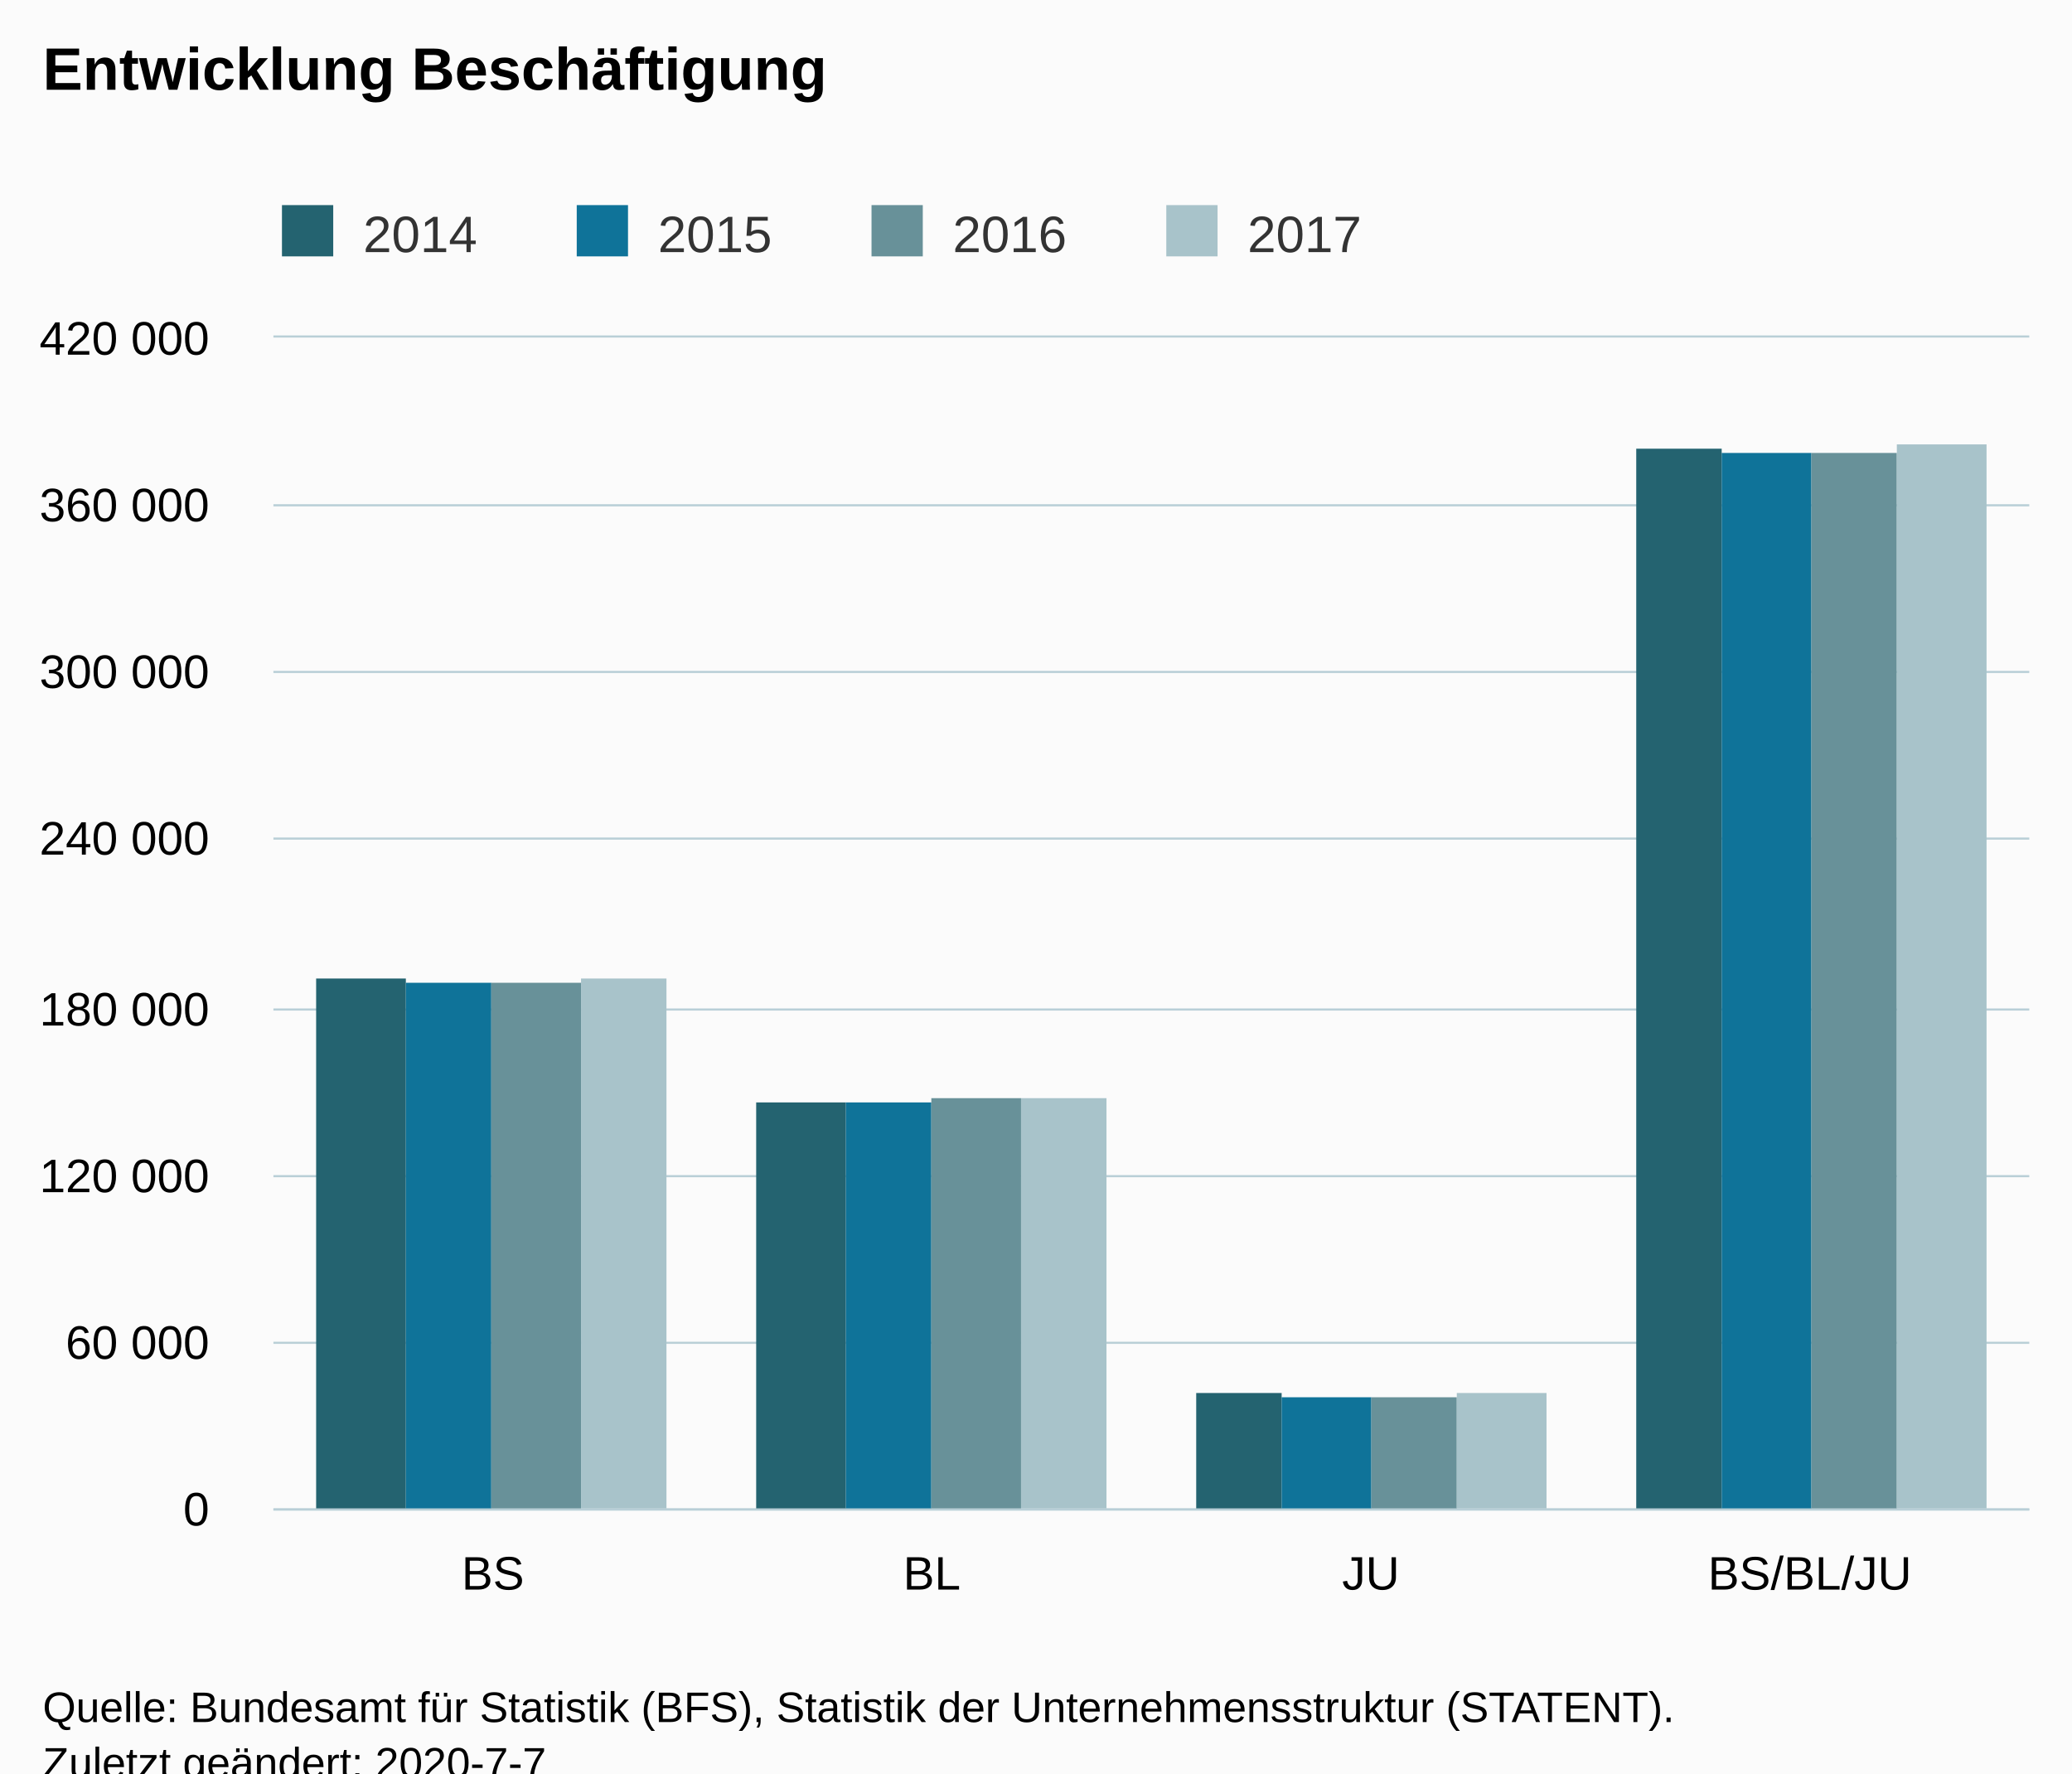
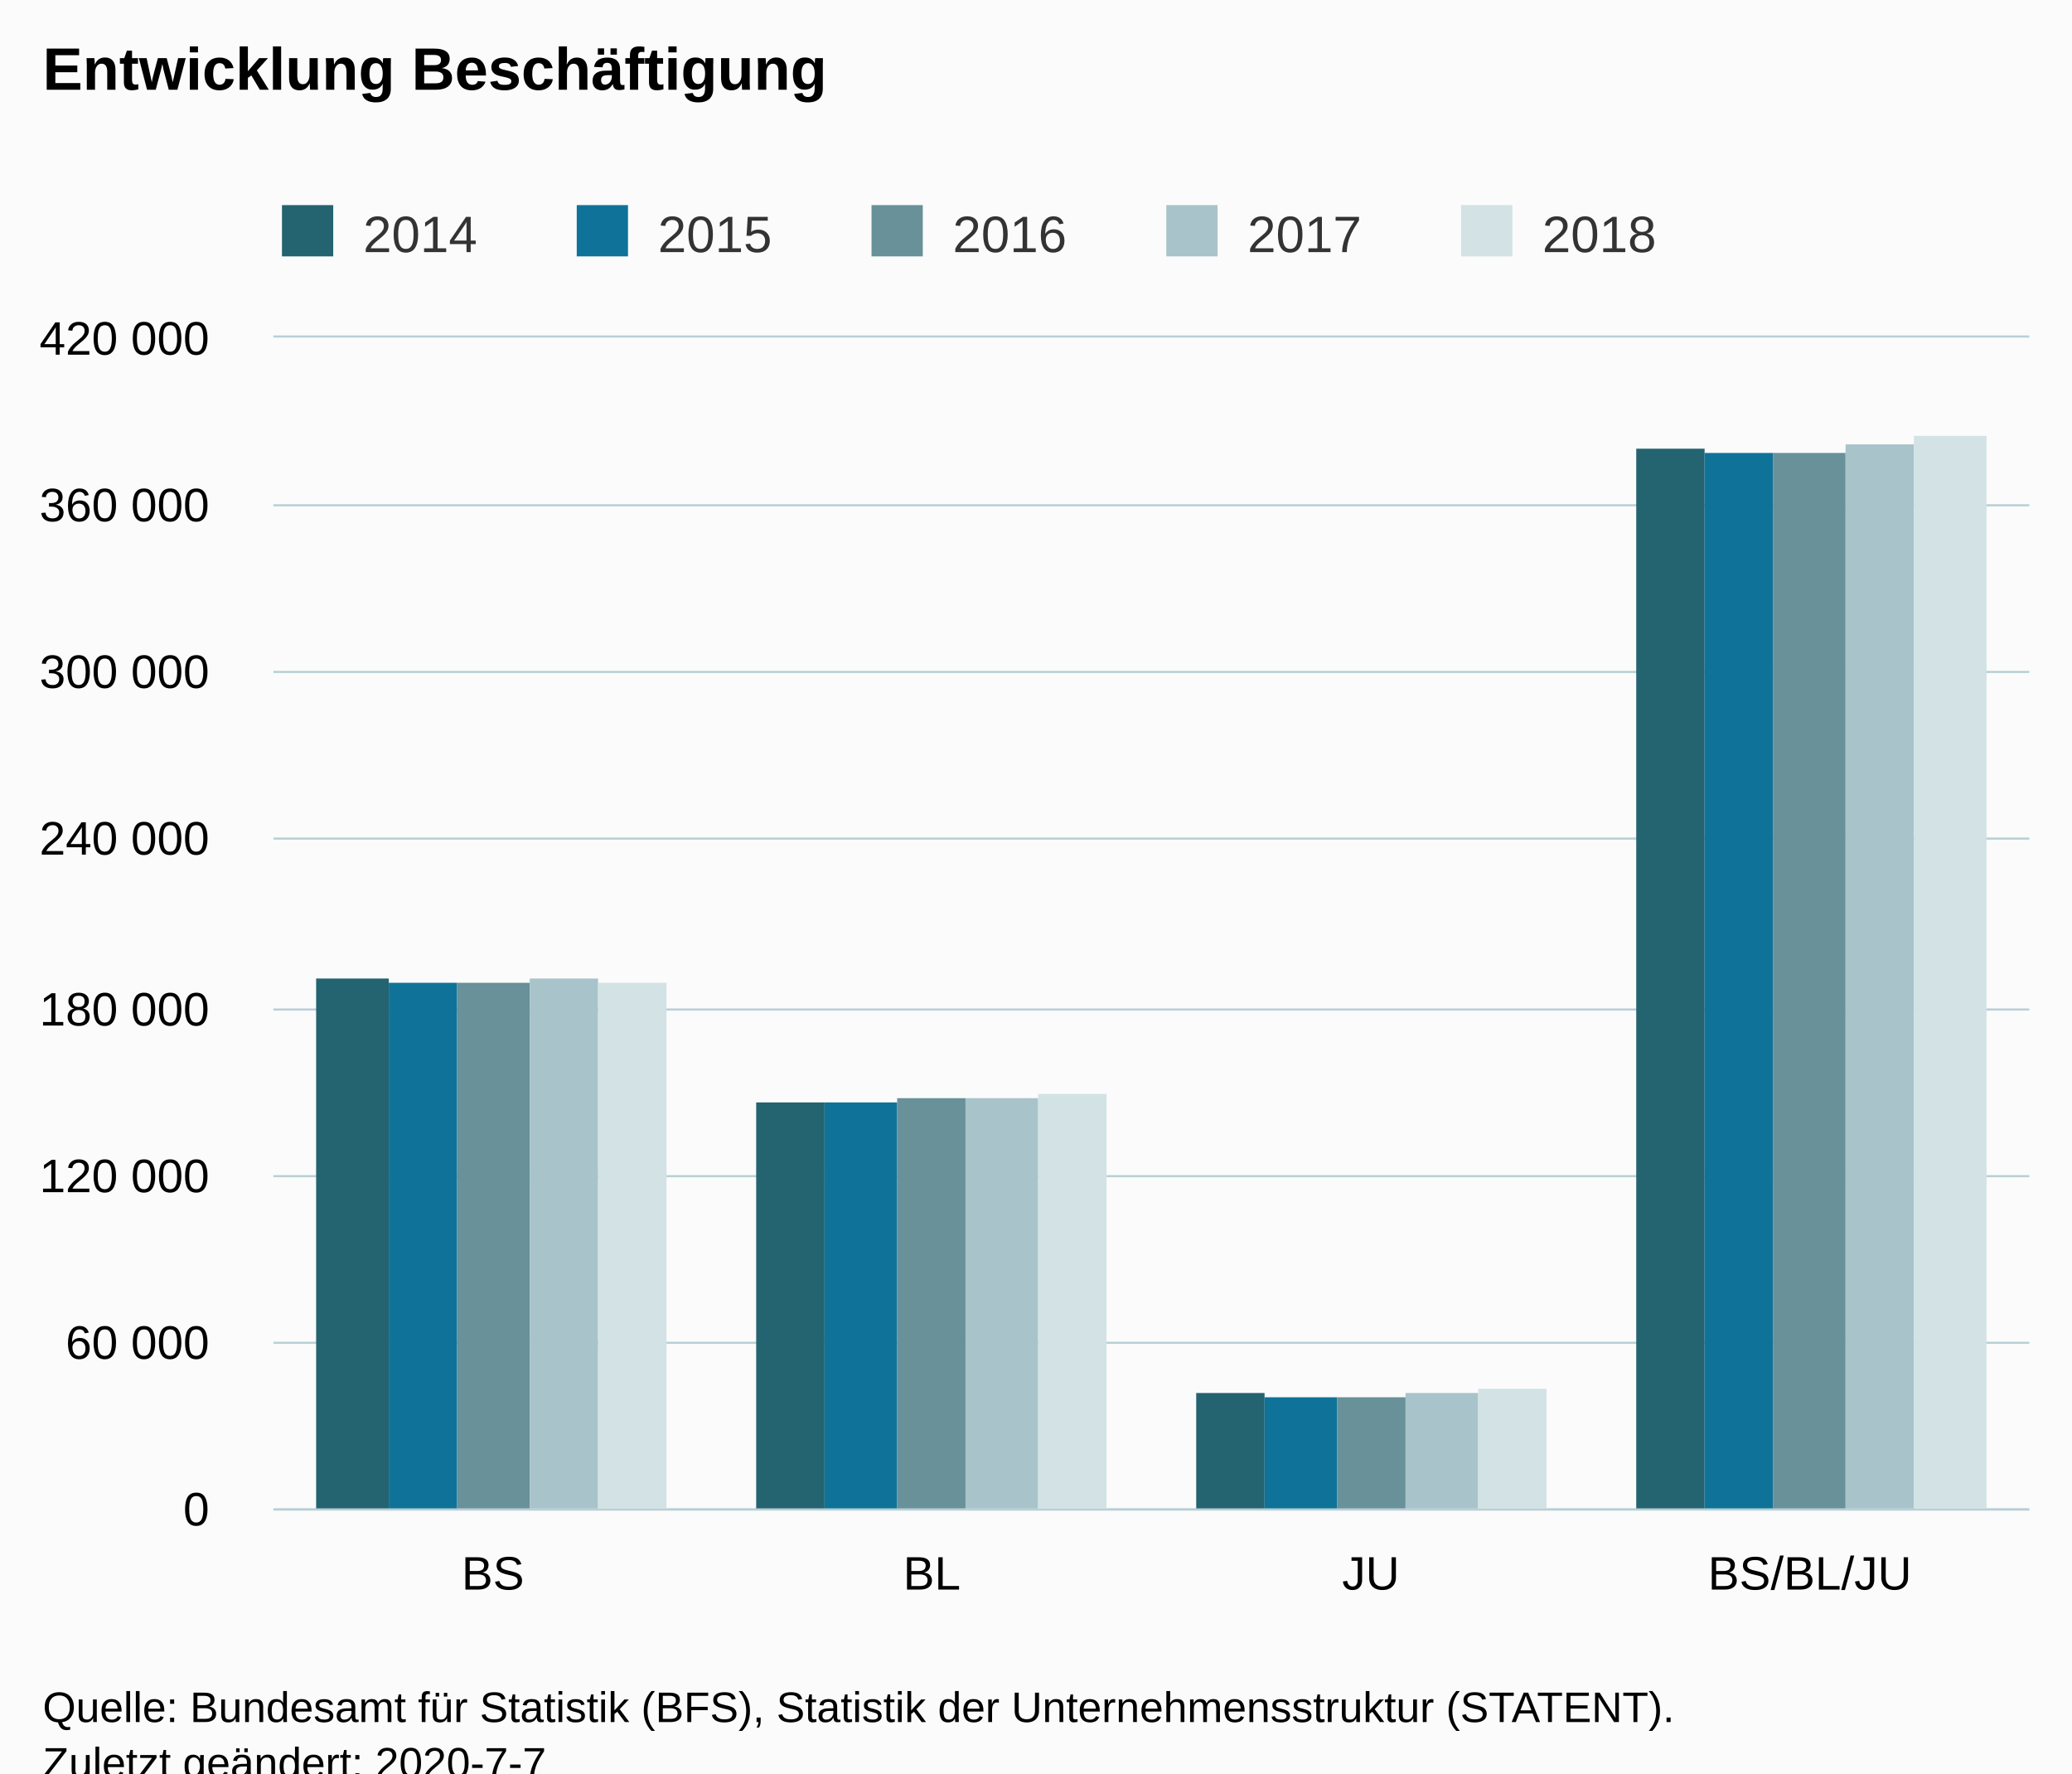
<svg xmlns="http://www.w3.org/2000/svg" version="1.1" class="highcharts-root" style="font-family:Arial;font-size:12px;" viewBox="0 0 485 415">
  <defs>
-     <clipPath id="highcharts-bel8d8g-6">
+     <clipPath id="highcharts-yqlhf7r-26-">
      <rect x="0" y="0" width="411" height="274" fill="none" />
    </clipPath>
-     <clipPath id="highcharts-bel8d8g-7">
+     <clipPath id="highcharts-yqlhf7r-31-">
      <rect x="0" y="0" width="411" height="274" fill="none" />
    </clipPath>
  </defs>
  <rect fill="#fbfbfb" class="highcharts-background" x="0" y="0" width="485" height="428" rx="0" ry="0" />
  <rect fill="none" class="highcharts-plot-background" x="64" y="79" width="411" height="274" />
  <g class="highcharts-pane-group" data-z-index="0" />
-   <g class="highcharts-grid highcharts-xaxis-grid " data-z-index="1">
+   <g class="highcharts-grid highcharts-xaxis-grid" data-z-index="1">
    <path fill="none" data-z-index="1" class="highcharts-grid-line" d="M 166.5 79 L 166.5 353" opacity="1" />
    <path fill="none" data-z-index="1" class="highcharts-grid-line" d="M 269.5 79 L 269.5 353" opacity="1" />
    <path fill="none" data-z-index="1" class="highcharts-grid-line" d="M 371.5 79 L 371.5 353" opacity="1" />
    <path fill="none" data-z-index="1" class="highcharts-grid-line" d="M 474.5 79 L 474.5 353" opacity="1" />
    <path fill="none" data-z-index="1" class="highcharts-grid-line" d="M 63.5 79 L 63.5 353" opacity="1" />
  </g>
-   <g class="highcharts-grid highcharts-yaxis-grid " data-z-index="1">
+   <g class="highcharts-grid highcharts-yaxis-grid" data-z-index="1">
    <path fill="none" stroke="#B9CFD7" stroke-width="0.5" data-z-index="1" class="highcharts-grid-line" d="M 64 353.25 L 475 353.25" opacity="1" />
    <path fill="none" stroke="#B9CFD7" stroke-width="0.5" data-z-index="1" class="highcharts-grid-line" d="M 64 314.25 L 475 314.25" opacity="1" />
    <path fill="none" stroke="#B9CFD7" stroke-width="0.5" data-z-index="1" class="highcharts-grid-line" d="M 64 275.25 L 475 275.25" opacity="1" />
    <path fill="none" stroke="#B9CFD7" stroke-width="0.5" data-z-index="1" class="highcharts-grid-line" d="M 64 236.25 L 475 236.25" opacity="1" />
    <path fill="none" stroke="#B9CFD7" stroke-width="0.5" data-z-index="1" class="highcharts-grid-line" d="M 64 196.25 L 475 196.25" opacity="1" />
    <path fill="none" stroke="#B9CFD7" stroke-width="0.5" data-z-index="1" class="highcharts-grid-line" d="M 64 157.25 L 475 157.25" opacity="1" />
    <path fill="none" stroke="#B9CFD7" stroke-width="0.5" data-z-index="1" class="highcharts-grid-line" d="M 64 118.25 L 475 118.25" opacity="1" />
    <path fill="none" stroke="#B9CFD7" stroke-width="0.5" data-z-index="1" class="highcharts-grid-line" d="M 64 78.75 L 475 78.75" opacity="1" />
  </g>
  <rect fill="none" class="highcharts-plot-border" data-z-index="1" x="64" y="79" width="411" height="274" />
-   <g class="highcharts-axis highcharts-xaxis " data-z-index="2">
+   <g class="highcharts-axis highcharts-xaxis" data-z-index="2">
    <path fill="none" class="highcharts-axis-line" stroke="#B9CFD7" stroke-width="0.5" data-z-index="7" d="M 64 353.25 L 475 353.25" />
  </g>
-   <g class="highcharts-axis highcharts-yaxis " data-z-index="2">
+   <g class="highcharts-axis highcharts-yaxis" data-z-index="2">
    <path fill="none" class="highcharts-axis-line" data-z-index="7" d="M 64 79 L 64 353" />
  </g>
  <g class="highcharts-series-group" data-z-index="3">
-     <g data-z-index="0.1" class="highcharts-series highcharts-series-0 highcharts-column-series " transform="translate(64,79) scale(1 1)" clip-path="url(#highcharts-bel8d8g-7)">
-       <rect x="10" y="150" width="21" height="125" fill="#246370" class="highcharts-point" />
-       <rect x="113" y="179" width="21" height="96" fill="#246370" class="highcharts-point" />
-       <rect x="216" y="247" width="20" height="28" fill="#246370" class="highcharts-point" />
-       <rect x="319" y="26" width="20" height="249" fill="#246370" class="highcharts-point" />
+     <g class="highcharts-series highcharts-series-0 highcharts-column-series" data-z-index="0.1" opacity="1" transform="translate(64,79) scale(1 1)" clip-path="url(#highcharts-yqlhf7r-31-)">
+       <rect x="10" y="150" width="17" height="125" fill="#246370" opacity="1" class="highcharts-point" />
+       <rect x="113" y="179" width="16" height="96" fill="#246370" opacity="1" class="highcharts-point" />
+       <rect x="216" y="247" width="16" height="28" fill="#246370" opacity="1" class="highcharts-point" />
+       <rect x="319" y="26" width="16" height="249" fill="#246370" opacity="1" class="highcharts-point" />
    </g>
-     <g data-z-index="0.1" class="highcharts-markers highcharts-series-0 highcharts-column-series " transform="translate(64,79) scale(1 1)" clip-path="none" />
-     <g data-z-index="0.1" class="highcharts-series highcharts-series-1 highcharts-column-series " transform="translate(64,79) scale(1 1)" clip-path="url(#highcharts-bel8d8g-7)">
-       <rect x="31" y="151" width="20" height="124" fill="#0F7399" class="highcharts-point" />
-       <rect x="134" y="179" width="20" height="96" fill="#0F7399" class="highcharts-point" />
-       <rect x="236" y="248" width="21" height="27" fill="#0F7399" class="highcharts-point" />
-       <rect x="339" y="27" width="21" height="248" fill="#0F7399" class="highcharts-point" />
+     <g class="highcharts-markers highcharts-series-0 highcharts-column-series" data-z-index="0.1" opacity="1" transform="translate(64,79) scale(1 1)" clip-path="none" />
+     <g class="highcharts-series highcharts-series-1 highcharts-column-series" data-z-index="0.1" opacity="1" transform="translate(64,79) scale(1 1)" clip-path="url(#highcharts-yqlhf7r-31-)">
+       <rect x="27" y="151" width="16" height="124" fill="#0F7399" opacity="1" class="highcharts-point" />
+       <rect x="129" y="179" width="17" height="96" fill="#0F7399" opacity="1" class="highcharts-point" />
+       <rect x="232" y="248" width="17" height="27" fill="#0F7399" opacity="1" class="highcharts-point" />
+       <rect x="335" y="27" width="16" height="248" fill="#0F7399" opacity="1" class="highcharts-point" />
    </g>
-     <g data-z-index="0.1" class="highcharts-markers highcharts-series-1 highcharts-column-series " transform="translate(64,79) scale(1 1)" clip-path="none" />
-     <g data-z-index="0.1" class="highcharts-series highcharts-series-2 highcharts-column-series " transform="translate(64,79) scale(1 1)" clip-path="url(#highcharts-bel8d8g-7)">
-       <rect x="51" y="151" width="21" height="124" fill="#689199" class="highcharts-point" />
-       <rect x="154" y="178" width="21" height="97" fill="#689199" class="highcharts-point" />
-       <rect x="257" y="248" width="20" height="27" fill="#689199" class="highcharts-point" />
-       <rect x="360" y="27" width="20" height="248" fill="#689199" class="highcharts-point" />
+     <g class="highcharts-markers highcharts-series-1 highcharts-column-series" data-z-index="0.1" opacity="1" transform="translate(64,79) scale(1 1)" clip-path="none" />
+     <g class="highcharts-series highcharts-series-2 highcharts-column-series" data-z-index="0.1" opacity="1" transform="translate(64,79) scale(1 1)" clip-path="url(#highcharts-yqlhf7r-31-)">
+       <rect x="43" y="151" width="17" height="124" fill="#689199" opacity="1" class="highcharts-point" />
+       <rect x="146" y="178" width="16" height="97" fill="#689199" opacity="1" class="highcharts-point" />
+       <rect x="249" y="248" width="16" height="27" fill="#689199" opacity="1" class="highcharts-point" />
+       <rect x="351" y="27" width="17" height="248" fill="#689199" opacity="1" class="highcharts-point" />
    </g>
-     <g data-z-index="0.1" class="highcharts-markers highcharts-series-2 highcharts-column-series " transform="translate(64,79) scale(1 1)" clip-path="none" />
-     <g data-z-index="0.1" class="highcharts-series highcharts-series-3 highcharts-column-series " transform="translate(64,79) scale(1 1)" clip-path="url(#highcharts-bel8d8g-7)">
-       <rect x="72" y="150" width="20" height="125" fill="#A8C3CA" class="highcharts-point" />
-       <rect x="175" y="178" width="20" height="97" fill="#A8C3CA" class="highcharts-point" />
-       <rect x="277" y="247" width="21" height="28" fill="#A8C3CA" class="highcharts-point" />
-       <rect x="380" y="25" width="21" height="250" fill="#A8C3CA" class="highcharts-point" />
+     <g class="highcharts-markers highcharts-series-2 highcharts-column-series" data-z-index="0.1" opacity="1" transform="translate(64,79) scale(1 1)" clip-path="none" />
+     <g class="highcharts-series highcharts-series-3 highcharts-column-series" data-z-index="0.1" opacity="1" transform="translate(64,79) scale(1 1)" clip-path="url(#highcharts-yqlhf7r-31-)">
+       <rect x="60" y="150" width="16" height="125" fill="#A8C3CA" opacity="1" class="highcharts-point" />
+       <rect x="162" y="178" width="17" height="97" fill="#A8C3CA" opacity="1" class="highcharts-point" />
+       <rect x="265" y="247" width="17" height="28" fill="#A8C3CA" opacity="1" class="highcharts-point" />
+       <rect x="368" y="25" width="16" height="250" fill="#A8C3CA" opacity="1" class="highcharts-point" />
    </g>
-     <g data-z-index="0.1" class="highcharts-markers highcharts-series-3 highcharts-column-series " transform="translate(64,79) scale(1 1)" clip-path="none" />
+     <g class="highcharts-markers highcharts-series-3 highcharts-column-series" data-z-index="0.1" opacity="1" transform="translate(64,79) scale(1 1)" clip-path="none" />
+     <g class="highcharts-series highcharts-series-4 highcharts-column-series" data-z-index="0.1" opacity="1" transform="translate(64,79) scale(1 1)" clip-path="url(#highcharts-yqlhf7r-31-)">
+       <rect x="76" y="151" width="16" height="124" fill="#D3E2E4" opacity="1" class="highcharts-point" />
+       <rect x="179" y="177" width="16" height="98" fill="#D3E2E4" opacity="1" class="highcharts-point" />
+       <rect x="282" y="246" width="16" height="29" fill="#D3E2E4" opacity="1" class="highcharts-point" />
+       <rect x="384" y="23" width="17" height="252" fill="#D3E2E4" opacity="1" class="highcharts-point" />
+     </g>
+     <g class="highcharts-markers highcharts-series-4 highcharts-column-series" data-z-index="0.1" opacity="1" transform="translate(64,79) scale(1 1)" clip-path="none" />
  </g>
  <text x="10" text-anchor="start" class="highcharts-title" data-z-index="4" style="color:#000000;font-size:14px;font-weight:bold;fill:#000000;" y="21">
    <tspan>Entwicklung Beschäftigung</tspan>
  </text>
  <text x="10" text-anchor="start" class="highcharts-subtitle" data-z-index="4" style="color:#000000;font-size:12px;font-weight:normal;fill:#000000;" y="40" />
+   <text x="10" text-anchor="start" class="highcharts-caption" data-z-index="4" style="color:#666666;fill:#666666;" y="385" />
  <g class="highcharts-legend" data-z-index="7" transform="translate(56,41)">
-     <rect fill="none" class="highcharts-legend-box" rx="0" ry="0" x="0" y="0" width="272" height="26" visibility="visible" />
+     <rect fill="none" class="highcharts-legend-box" rx="0" ry="0" x="0" y="0" width="341" height="26" visibility="visible" />
    <g data-z-index="1">
      <g>
        <g class="highcharts-legend-item highcharts-column-series highcharts-color-undefined highcharts-series-0" data-z-index="1" transform="translate(8,3)">
-           <text x="21" style="color:#333333;font-size:12px;font-weight:normal;cursor:pointer;fill:#333333;" text-anchor="start" data-z-index="2" y="15">
+           <text x="21" style="color:#333333;cursor:pointer;font-size:12px;font-weight:normal;fill:#333333;" text-anchor="start" data-z-index="2" y="15">
            <tspan>2014</tspan>
          </text>
          <rect x="2" y="4" width="12" height="12" fill="#246370" class="highcharts-point" data-z-index="3" />
        </g>
        <g class="highcharts-legend-item highcharts-column-series highcharts-color-undefined highcharts-series-1" data-z-index="1" transform="translate(77,3)">
-           <text x="21" y="15" style="color:#333333;font-size:12px;font-weight:normal;cursor:pointer;fill:#333333;" text-anchor="start" data-z-index="2">
+           <text x="21" y="15" style="color:#333333;cursor:pointer;font-size:12px;font-weight:normal;fill:#333333;" text-anchor="start" data-z-index="2">
            <tspan>2015</tspan>
          </text>
          <rect x="2" y="4" width="12" height="12" fill="#0F7399" class="highcharts-point" data-z-index="3" />
        </g>
        <g class="highcharts-legend-item highcharts-column-series highcharts-color-undefined highcharts-series-2" data-z-index="1" transform="translate(146,3)">
-           <text x="21" y="15" style="color:#333333;font-size:12px;font-weight:normal;cursor:pointer;fill:#333333;" text-anchor="start" data-z-index="2">
+           <text x="21" y="15" style="color:#333333;cursor:pointer;font-size:12px;font-weight:normal;fill:#333333;" text-anchor="start" data-z-index="2">
            <tspan>2016</tspan>
          </text>
          <rect x="2" y="4" width="12" height="12" fill="#689199" class="highcharts-point" data-z-index="3" />
        </g>
        <g class="highcharts-legend-item highcharts-column-series highcharts-color-undefined highcharts-series-3" data-z-index="1" transform="translate(215,3)">
-           <text x="21" y="15" style="color:#333333;font-size:12px;font-weight:normal;cursor:pointer;fill:#333333;" text-anchor="start" data-z-index="2">
+           <text x="21" y="15" style="color:#333333;cursor:pointer;font-size:12px;font-weight:normal;fill:#333333;" text-anchor="start" data-z-index="2">
            <tspan>2017</tspan>
          </text>
          <rect x="2" y="4" width="12" height="12" fill="#A8C3CA" class="highcharts-point" data-z-index="3" />
        </g>
+         <g class="highcharts-legend-item highcharts-column-series highcharts-color-undefined highcharts-series-4" data-z-index="1" transform="translate(284,3)">
+           <text x="21" y="15" style="color:#333333;cursor:pointer;font-size:12px;font-weight:normal;fill:#333333;" text-anchor="start" data-z-index="2">
+             <tspan>2018</tspan>
+           </text>
+           <rect x="2" y="4" width="12" height="12" fill="#D3E2E4" class="highcharts-point" data-z-index="3" />
+         </g>
      </g>
    </g>
  </g>
-   <g class="highcharts-axis-labels highcharts-xaxis-labels " data-z-index="7">
+   <g class="highcharts-axis-labels highcharts-xaxis-labels" data-z-index="7">
    <text x="115.375" style="color:#000000;cursor:default;font-size:11px;fill:#000000;" text-anchor="middle" transform="translate(0,0)" y="372" opacity="1">BS</text>
    <text x="218.125" style="color:#000000;cursor:default;font-size:11px;fill:#000000;" text-anchor="middle" transform="translate(0,0)" y="372" opacity="1">BL</text>
    <text x="320.875" style="color:#000000;cursor:default;font-size:11px;fill:#000000;" text-anchor="middle" transform="translate(0,0)" y="372" opacity="1">JU</text>
    <text x="423.625" style="color:#000000;cursor:default;font-size:11px;fill:#000000;" text-anchor="middle" transform="translate(0,0)" y="372" opacity="1">BS/BL/JU</text>
  </g>
-   <g class="highcharts-axis-labels highcharts-yaxis-labels " data-z-index="7">
+   <g class="highcharts-axis-labels highcharts-yaxis-labels" data-z-index="7">
    <text x="49" style="color:#000000;cursor:default;font-size:11px;fill:#000000;" text-anchor="end" transform="translate(0,0)" y="357" opacity="1">0</text>
    <text x="49" style="color:#000000;cursor:default;font-size:11px;fill:#000000;" text-anchor="end" transform="translate(0,0)" y="318" opacity="1">
      <tspan>60 000</tspan>
    </text>
    <text x="49" style="color:#000000;cursor:default;font-size:11px;fill:#000000;" text-anchor="end" transform="translate(0,0)" y="279" opacity="1">
      <tspan>120 000</tspan>
    </text>
    <text x="49" style="color:#000000;cursor:default;font-size:11px;fill:#000000;" text-anchor="end" transform="translate(0,0)" y="240" opacity="1">
      <tspan>180 000</tspan>
    </text>
    <text x="49" style="color:#000000;cursor:default;font-size:11px;fill:#000000;" text-anchor="end" transform="translate(0,0)" y="200" opacity="1">
      <tspan>240 000</tspan>
    </text>
    <text x="49" style="color:#000000;cursor:default;font-size:11px;fill:#000000;" text-anchor="end" transform="translate(0,0)" y="161" opacity="1">
      <tspan>300 000</tspan>
    </text>
    <text x="49" style="color:#000000;cursor:default;font-size:11px;fill:#000000;" text-anchor="end" transform="translate(0,0)" y="122" opacity="1">
      <tspan>360 000</tspan>
    </text>
    <text x="49" style="color:#000000;cursor:default;font-size:11px;fill:#000000;" text-anchor="end" transform="translate(0,0)" y="83" opacity="1">
      <tspan>420 000</tspan>
    </text>
  </g>
  <text x="10" class="highcharts-credits" text-anchor="start" data-z-index="8" style="cursor:default;color:#000000;font-size:10px;fill:#000000;" y="403">
    <tspan>Quelle: Bundesamt für Statistik (BFS), Statistik der Unternehmensstruktur (STATENT).</tspan>
    <tspan x="10" dy="13">Zuletzt geändert: 2020-7-7</tspan>
  </text>
</svg>
